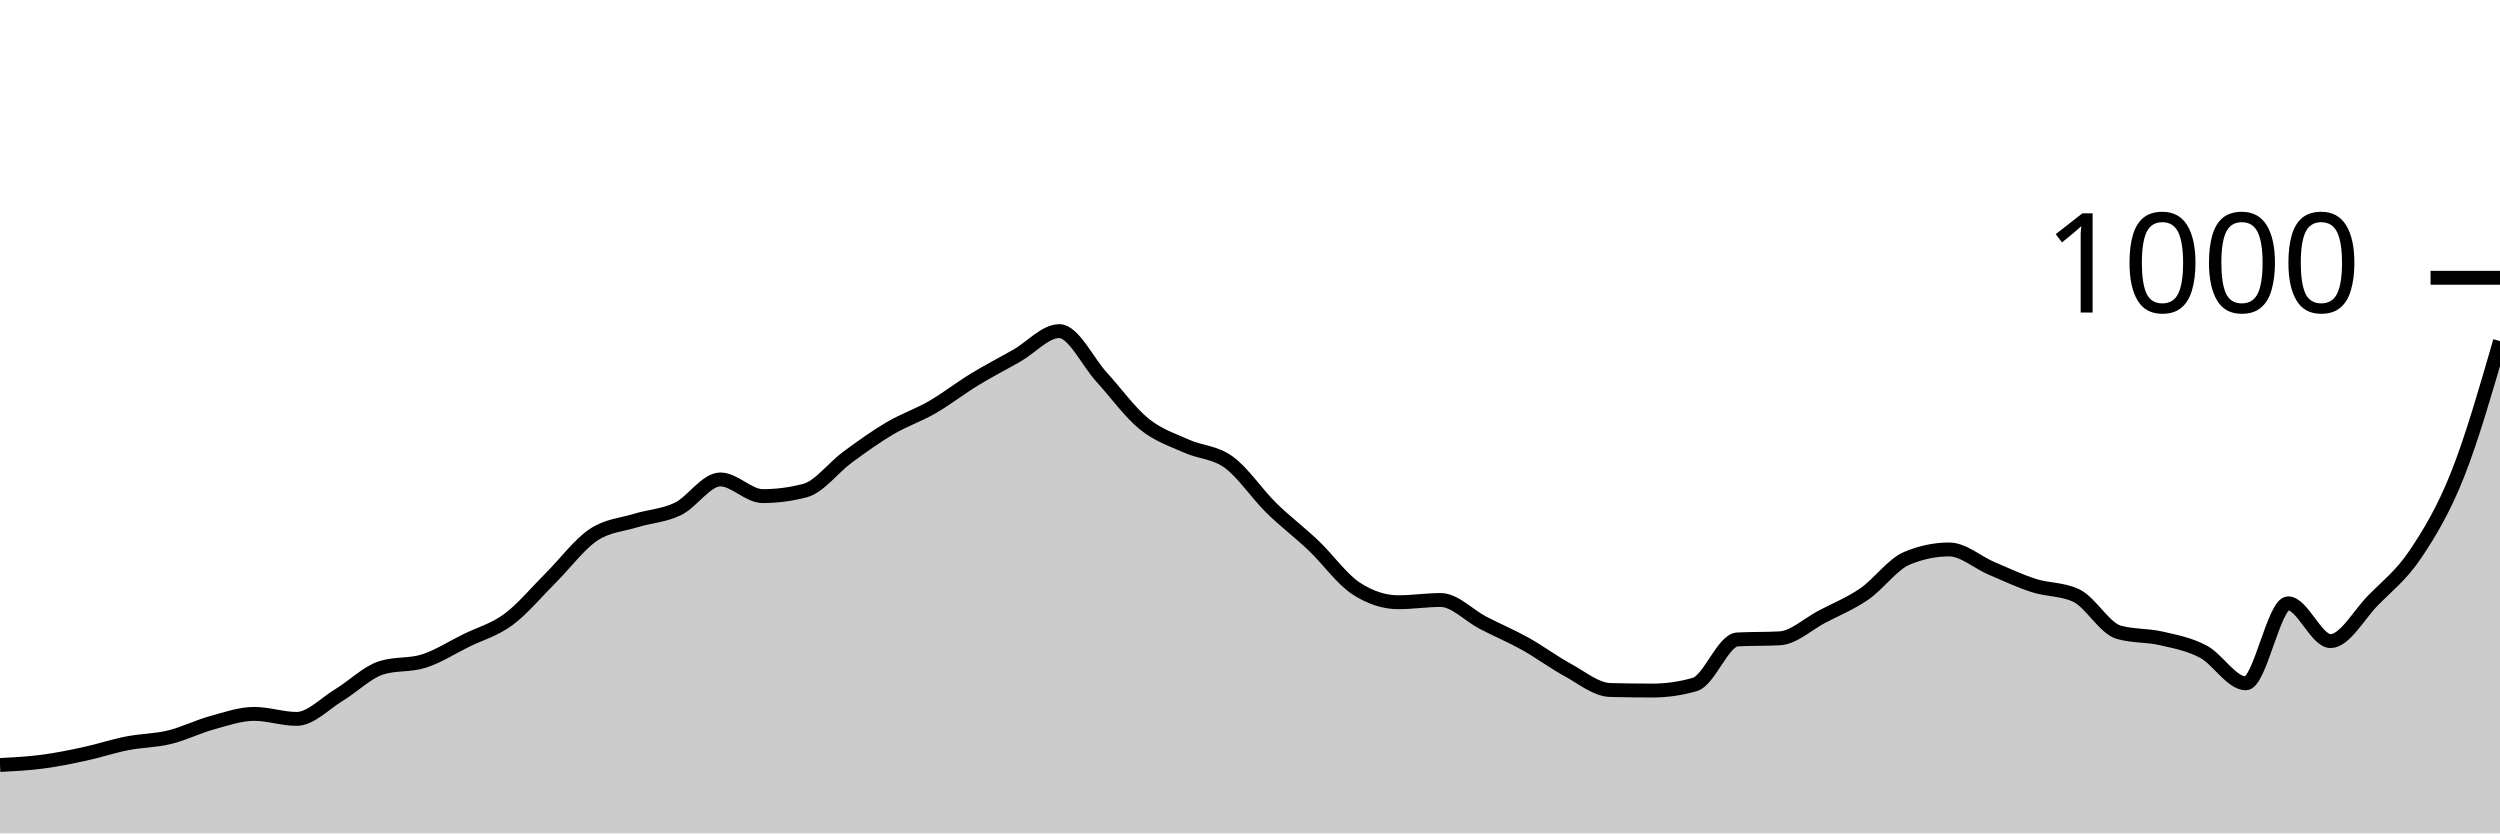
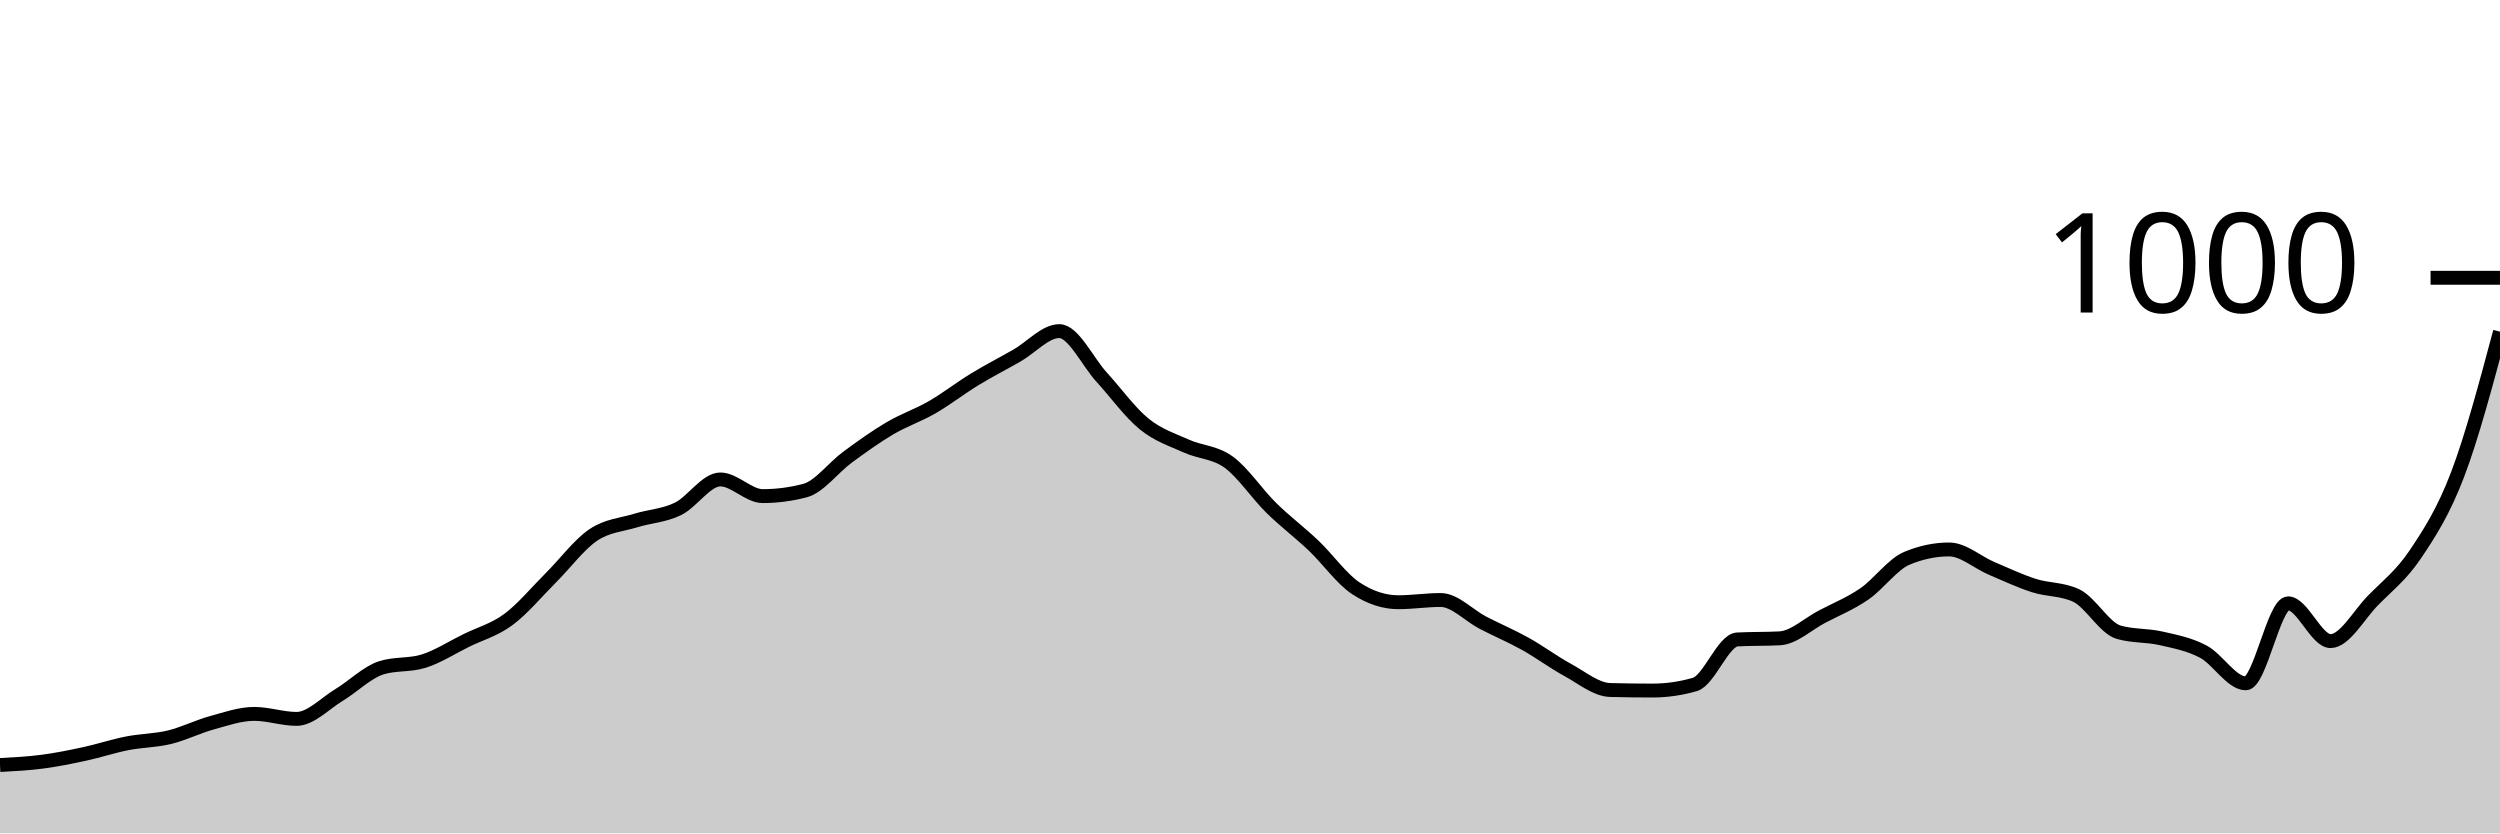
<svg xmlns="http://www.w3.org/2000/svg" viewBox="0 0 180 60">
  <g transform="translate(0,20)">
-     <path class="area" fill="rgba(0, 0, 0, 0.2)" d="M0,35.08C1.017,35.027,2.034,34.973,3.051,34.84C4.068,34.707,5.085,34.5,6.102,34.28C7.119,34.06,8.136,33.72,9.153,33.52C10.169,33.32,11.186,33.327,12.203,33.08C13.22,32.833,14.237,32.32,15.254,32.04C16.271,31.76,17.288,31.4,18.305,31.4C19.322,31.4,20.339,31.76,21.356,31.76C22.373,31.76,23.39,30.653,24.407,30.04C25.424,29.427,26.441,28.4,27.458,28.08C28.475,27.76,29.492,27.92,30.508,27.6C31.525,27.28,32.542,26.62,33.559,26.12C34.576,25.62,35.593,25.353,36.61,24.6C37.627,23.847,38.644,22.613,39.661,21.6C40.678,20.587,41.695,19.207,42.712,18.52C43.729,17.833,44.746,17.793,45.763,17.48C46.78,17.167,47.797,17.133,48.814,16.64C49.831,16.147,50.847,14.52,51.864,14.52C52.881,14.52,53.898,15.72,54.915,15.72C55.932,15.72,56.949,15.587,57.966,15.32C58.983,15.053,60,13.667,61.017,12.92C62.034,12.173,63.051,11.44,64.068,10.84C65.085,10.24,66.102,9.907,67.119,9.32C68.136,8.733,69.153,7.94,70.169,7.32C71.186,6.7,72.203,6.18,73.22,5.6C74.237,5.02,75.254,3.84,76.271,3.84C77.288,3.84,78.305,6.047,79.322,7.16C80.339,8.273,81.356,9.693,82.373,10.52C83.39,11.347,84.407,11.66,85.424,12.12C86.441,12.58,87.458,12.54,88.475,13.28C89.492,14.02,90.508,15.56,91.525,16.56C92.542,17.56,93.559,18.313,94.576,19.28C95.593,20.247,96.61,21.693,97.627,22.36C98.644,23.027,99.661,23.36,100.678,23.36C101.695,23.36,102.712,23.2,103.729,23.2C104.746,23.2,105.763,24.313,106.78,24.84C107.797,25.367,108.814,25.793,109.831,26.36C110.847,26.927,111.864,27.687,112.881,28.24C113.898,28.793,114.915,29.653,115.932,29.68C116.949,29.707,117.966,29.72,118.983,29.72C120,29.72,121.017,29.573,122.034,29.28C123.051,28.987,124.068,26.093,125.085,26.04C126.102,25.987,127.119,26.013,128.136,25.96C129.153,25.907,130.169,24.933,131.186,24.4C132.203,23.867,133.22,23.46,134.237,22.76C135.254,22.06,136.271,20.627,137.288,20.2C138.305,19.773,139.322,19.56,140.339,19.56C141.356,19.56,142.373,20.487,143.39,20.92C144.407,21.353,145.424,21.833,146.441,22.16C147.458,22.487,148.475,22.4,149.492,22.88C150.508,23.36,151.525,25.227,152.542,25.52C153.559,25.813,154.576,25.727,155.593,25.96C156.61,26.193,157.627,26.38,158.644,26.92C159.661,27.46,160.678,29.2,161.695,29.2C162.712,29.2,163.729,23.44,164.746,23.44C165.763,23.44,166.78,26.16,167.797,26.16C168.814,26.16,169.831,24.28,170.847,23.24C171.864,22.2,172.881,21.433,173.898,19.92C174.915,18.407,175.932,16.72,176.949,14.16C177.966,11.6,178.983,8.08,180,4.56L180,40C178.983,40,177.966,40,176.949,40C175.932,40,174.915,40,173.898,40C172.881,40,171.864,40,170.847,40C169.831,40,168.814,40,167.797,40C166.78,40,165.763,40,164.746,40C163.729,40,162.712,40,161.695,40C160.678,40,159.661,40,158.644,40C157.627,40,156.61,40,155.593,40C154.576,40,153.559,40,152.542,40C151.525,40,150.508,40,149.492,40C148.475,40,147.458,40,146.441,40C145.424,40,144.407,40,143.39,40C142.373,40,141.356,40,140.339,40C139.322,40,138.305,40,137.288,40C136.271,40,135.254,40,134.237,40C133.22,40,132.203,40,131.186,40C130.169,40,129.153,40,128.136,40C127.119,40,126.102,40,125.085,40C124.068,40,123.051,40,122.034,40C121.017,40,120,40,118.983,40C117.966,40,116.949,40,115.932,40C114.915,40,113.898,40,112.881,40C111.864,40,110.847,40,109.831,40C108.814,40,107.797,40,106.78,40C105.763,40,104.746,40,103.729,40C102.712,40,101.695,40,100.678,40C99.661,40,98.644,40,97.627,40C96.61,40,95.593,40,94.576,40C93.559,40,92.542,40,91.525,40C90.508,40,89.492,40,88.475,40C87.458,40,86.441,40,85.424,40C84.407,40,83.39,40,82.373,40C81.356,40,80.339,40,79.322,40C78.305,40,77.288,40,76.271,40C75.254,40,74.237,40,73.22,40C72.203,40,71.186,40,70.169,40C69.153,40,68.136,40,67.119,40C66.102,40,65.085,40,64.068,40C63.051,40,62.034,40,61.017,40C60,40,58.983,40,57.966,40C56.949,40,55.932,40,54.915,40C53.898,40,52.881,40,51.864,40C50.847,40,49.831,40,48.814,40C47.797,40,46.78,40,45.763,40C44.746,40,43.729,40,42.712,40C41.695,40,40.678,40,39.661,40C38.644,40,37.627,40,36.61,40C35.593,40,34.576,40,33.559,40C32.542,40,31.525,40,30.508,40C29.492,40,28.475,40,27.458,40C26.441,40,25.424,40,24.407,40C23.39,40,22.373,40,21.356,40C20.339,40,19.322,40,18.305,40C17.288,40,16.271,40,15.254,40C14.237,40,13.22,40,12.203,40C11.186,40,10.169,40,9.153,40C8.136,40,7.119,40,6.102,40C5.085,40,4.068,40,3.051,40C2.034,40,1.017,40,0,40Z" />
-     <path class="line" stroke="black" fill="none" d="M0,35.08C1.017,35.027,2.034,34.973,3.051,34.84C4.068,34.707,5.085,34.5,6.102,34.28C7.119,34.06,8.136,33.72,9.153,33.52C10.169,33.32,11.186,33.327,12.203,33.08C13.22,32.833,14.237,32.32,15.254,32.04C16.271,31.76,17.288,31.4,18.305,31.4C19.322,31.4,20.339,31.76,21.356,31.76C22.373,31.76,23.39,30.653,24.407,30.04C25.424,29.427,26.441,28.4,27.458,28.08C28.475,27.76,29.492,27.92,30.508,27.6C31.525,27.28,32.542,26.62,33.559,26.12C34.576,25.62,35.593,25.353,36.61,24.6C37.627,23.847,38.644,22.613,39.661,21.6C40.678,20.587,41.695,19.207,42.712,18.52C43.729,17.833,44.746,17.793,45.763,17.48C46.78,17.167,47.797,17.133,48.814,16.64C49.831,16.147,50.847,14.52,51.864,14.52C52.881,14.52,53.898,15.72,54.915,15.72C55.932,15.72,56.949,15.587,57.966,15.32C58.983,15.053,60,13.667,61.017,12.92C62.034,12.173,63.051,11.44,64.068,10.84C65.085,10.24,66.102,9.907,67.119,9.32C68.136,8.733,69.153,7.94,70.169,7.32C71.186,6.7,72.203,6.18,73.22,5.6C74.237,5.02,75.254,3.84,76.271,3.84C77.288,3.84,78.305,6.047,79.322,7.16C80.339,8.273,81.356,9.693,82.373,10.52C83.39,11.347,84.407,11.66,85.424,12.12C86.441,12.58,87.458,12.54,88.475,13.28C89.492,14.02,90.508,15.56,91.525,16.56C92.542,17.56,93.559,18.313,94.576,19.28C95.593,20.247,96.61,21.693,97.627,22.36C98.644,23.027,99.661,23.36,100.678,23.36C101.695,23.36,102.712,23.2,103.729,23.2C104.746,23.2,105.763,24.313,106.78,24.84C107.797,25.367,108.814,25.793,109.831,26.36C110.847,26.927,111.864,27.687,112.881,28.24C113.898,28.793,114.915,29.653,115.932,29.68C116.949,29.707,117.966,29.72,118.983,29.72C120,29.72,121.017,29.573,122.034,29.28C123.051,28.987,124.068,26.093,125.085,26.04C126.102,25.987,127.119,26.013,128.136,25.96C129.153,25.907,130.169,24.933,131.186,24.4C132.203,23.867,133.22,23.46,134.237,22.76C135.254,22.06,136.271,20.627,137.288,20.2C138.305,19.773,139.322,19.56,140.339,19.56C141.356,19.56,142.373,20.487,143.39,20.92C144.407,21.353,145.424,21.833,146.441,22.16C147.458,22.487,148.475,22.4,149.492,22.88C150.508,23.36,151.525,25.227,152.542,25.52C153.559,25.813,154.576,25.727,155.593,25.96C156.61,26.193,157.627,26.38,158.644,26.92C159.661,27.46,160.678,29.2,161.695,29.2C162.712,29.2,163.729,23.44,164.746,23.44C165.763,23.44,166.78,26.16,167.797,26.16C168.814,26.16,169.831,24.28,170.847,23.24C171.864,22.2,172.881,21.433,173.898,19.92C174.915,18.407,175.932,16.72,176.949,14.16C177.966,11.6,178.983,8.08,180,4.56" />
+     <path class="area" fill="rgba(0, 0, 0, 0.2)" d="M0,35.08C1.017,35.027,2.034,34.973,3.051,34.84C4.068,34.707,5.085,34.5,6.102,34.28C7.119,34.06,8.136,33.72,9.153,33.52C10.169,33.32,11.186,33.327,12.203,33.08C13.22,32.833,14.237,32.32,15.254,32.04C16.271,31.76,17.288,31.4,18.305,31.4C19.322,31.4,20.339,31.76,21.356,31.76C22.373,31.76,23.39,30.653,24.407,30.04C25.424,29.427,26.441,28.4,27.458,28.08C28.475,27.76,29.492,27.92,30.508,27.6C31.525,27.28,32.542,26.62,33.559,26.12C34.576,25.62,35.593,25.353,36.61,24.6C37.627,23.847,38.644,22.613,39.661,21.6C40.678,20.587,41.695,19.207,42.712,18.52C43.729,17.833,44.746,17.793,45.763,17.48C46.78,17.167,47.797,17.133,48.814,16.64C49.831,16.147,50.847,14.52,51.864,14.52C52.881,14.52,53.898,15.72,54.915,15.72C55.932,15.72,56.949,15.587,57.966,15.32C58.983,15.053,60,13.667,61.017,12.92C62.034,12.173,63.051,11.44,64.068,10.84C65.085,10.24,66.102,9.907,67.119,9.32C68.136,8.733,69.153,7.94,70.169,7.32C71.186,6.7,72.203,6.18,73.22,5.6C74.237,5.02,75.254,3.84,76.271,3.84C77.288,3.84,78.305,6.047,79.322,7.16C80.339,8.273,81.356,9.693,82.373,10.52C83.39,11.347,84.407,11.66,85.424,12.12C86.441,12.58,87.458,12.54,88.475,13.28C89.492,14.02,90.508,15.56,91.525,16.56C92.542,17.56,93.559,18.313,94.576,19.28C95.593,20.247,96.61,21.693,97.627,22.36C98.644,23.027,99.661,23.36,100.678,23.36C101.695,23.36,102.712,23.2,103.729,23.2C104.746,23.2,105.763,24.313,106.78,24.84C107.797,25.367,108.814,25.793,109.831,26.36C110.847,26.927,111.864,27.687,112.881,28.24C113.898,28.793,114.915,29.653,115.932,29.68C116.949,29.707,117.966,29.72,118.983,29.72C120,29.72,121.017,29.573,122.034,29.28C123.051,28.987,124.068,26.093,125.085,26.04C126.102,25.987,127.119,26.013,128.136,25.96C129.153,25.907,130.169,24.933,131.186,24.4C132.203,23.867,133.22,23.46,134.237,22.76C135.254,22.06,136.271,20.627,137.288,20.2C138.305,19.773,139.322,19.56,140.339,19.56C141.356,19.56,142.373,20.487,143.39,20.92C144.407,21.353,145.424,21.833,146.441,22.16C147.458,22.487,148.475,22.4,149.492,22.88C150.508,23.36,151.525,25.227,152.542,25.52C153.559,25.813,154.576,25.727,155.593,25.96C156.61,26.193,157.627,26.38,158.644,26.92C159.661,27.46,160.678,29.2,161.695,29.2C162.712,29.2,163.729,23.44,164.746,23.44C165.763,23.44,166.78,26.16,167.797,26.16C168.814,26.16,169.831,24.28,170.847,23.24C171.864,22.2,172.881,21.433,173.898,19.92C174.915,18.407,175.932,16.833,176.949,14.16C177.966,11.487,178.983,7.683,180,3.88L180,40C178.983,40,177.966,40,176.949,40C175.932,40,174.915,40,173.898,40C172.881,40,171.864,40,170.847,40C169.831,40,168.814,40,167.797,40C166.78,40,165.763,40,164.746,40C163.729,40,162.712,40,161.695,40C160.678,40,159.661,40,158.644,40C157.627,40,156.61,40,155.593,40C154.576,40,153.559,40,152.542,40C151.525,40,150.508,40,149.492,40C148.475,40,147.458,40,146.441,40C145.424,40,144.407,40,143.39,40C142.373,40,141.356,40,140.339,40C139.322,40,138.305,40,137.288,40C136.271,40,135.254,40,134.237,40C133.22,40,132.203,40,131.186,40C130.169,40,129.153,40,128.136,40C127.119,40,126.102,40,125.085,40C124.068,40,123.051,40,122.034,40C121.017,40,120,40,118.983,40C117.966,40,116.949,40,115.932,40C114.915,40,113.898,40,112.881,40C111.864,40,110.847,40,109.831,40C108.814,40,107.797,40,106.78,40C105.763,40,104.746,40,103.729,40C102.712,40,101.695,40,100.678,40C99.661,40,98.644,40,97.627,40C96.61,40,95.593,40,94.576,40C93.559,40,92.542,40,91.525,40C90.508,40,89.492,40,88.475,40C87.458,40,86.441,40,85.424,40C84.407,40,83.39,40,82.373,40C81.356,40,80.339,40,79.322,40C78.305,40,77.288,40,76.271,40C75.254,40,74.237,40,73.22,40C72.203,40,71.186,40,70.169,40C69.153,40,68.136,40,67.119,40C66.102,40,65.085,40,64.068,40C63.051,40,62.034,40,61.017,40C60,40,58.983,40,57.966,40C56.949,40,55.932,40,54.915,40C53.898,40,52.881,40,51.864,40C50.847,40,49.831,40,48.814,40C47.797,40,46.78,40,45.763,40C44.746,40,43.729,40,42.712,40C41.695,40,40.678,40,39.661,40C38.644,40,37.627,40,36.61,40C35.593,40,34.576,40,33.559,40C32.542,40,31.525,40,30.508,40C29.492,40,28.475,40,27.458,40C26.441,40,25.424,40,24.407,40C23.39,40,22.373,40,21.356,40C20.339,40,19.322,40,18.305,40C17.288,40,16.271,40,15.254,40C14.237,40,13.22,40,12.203,40C11.186,40,10.169,40,9.153,40C8.136,40,7.119,40,6.102,40C5.085,40,4.068,40,3.051,40C2.034,40,1.017,40,0,40Z" />
+     <path class="line" stroke="black" fill="none" d="M0,35.08C1.017,35.027,2.034,34.973,3.051,34.84C4.068,34.707,5.085,34.5,6.102,34.28C7.119,34.06,8.136,33.72,9.153,33.52C10.169,33.32,11.186,33.327,12.203,33.08C13.22,32.833,14.237,32.32,15.254,32.04C16.271,31.76,17.288,31.4,18.305,31.4C19.322,31.4,20.339,31.76,21.356,31.76C22.373,31.76,23.39,30.653,24.407,30.04C25.424,29.427,26.441,28.4,27.458,28.08C28.475,27.76,29.492,27.92,30.508,27.6C31.525,27.28,32.542,26.62,33.559,26.12C34.576,25.62,35.593,25.353,36.61,24.6C37.627,23.847,38.644,22.613,39.661,21.6C40.678,20.587,41.695,19.207,42.712,18.52C43.729,17.833,44.746,17.793,45.763,17.48C46.78,17.167,47.797,17.133,48.814,16.64C49.831,16.147,50.847,14.52,51.864,14.52C52.881,14.52,53.898,15.72,54.915,15.72C55.932,15.72,56.949,15.587,57.966,15.32C58.983,15.053,60,13.667,61.017,12.92C62.034,12.173,63.051,11.44,64.068,10.84C65.085,10.24,66.102,9.907,67.119,9.32C68.136,8.733,69.153,7.94,70.169,7.32C71.186,6.7,72.203,6.18,73.22,5.6C74.237,5.02,75.254,3.84,76.271,3.84C77.288,3.84,78.305,6.047,79.322,7.16C80.339,8.273,81.356,9.693,82.373,10.52C83.39,11.347,84.407,11.66,85.424,12.12C86.441,12.58,87.458,12.54,88.475,13.28C89.492,14.02,90.508,15.56,91.525,16.56C92.542,17.56,93.559,18.313,94.576,19.28C95.593,20.247,96.61,21.693,97.627,22.36C98.644,23.027,99.661,23.36,100.678,23.36C101.695,23.36,102.712,23.2,103.729,23.2C104.746,23.2,105.763,24.313,106.78,24.84C107.797,25.367,108.814,25.793,109.831,26.36C110.847,26.927,111.864,27.687,112.881,28.24C113.898,28.793,114.915,29.653,115.932,29.68C116.949,29.707,117.966,29.72,118.983,29.72C120,29.72,121.017,29.573,122.034,29.28C123.051,28.987,124.068,26.093,125.085,26.04C126.102,25.987,127.119,26.013,128.136,25.96C129.153,25.907,130.169,24.933,131.186,24.4C132.203,23.867,133.22,23.46,134.237,22.76C135.254,22.06,136.271,20.627,137.288,20.2C138.305,19.773,139.322,19.56,140.339,19.56C141.356,19.56,142.373,20.487,143.39,20.92C144.407,21.353,145.424,21.833,146.441,22.16C147.458,22.487,148.475,22.4,149.492,22.88C150.508,23.36,151.525,25.227,152.542,25.52C153.559,25.813,154.576,25.727,155.593,25.96C156.61,26.193,157.627,26.38,158.644,26.92C159.661,27.46,160.678,29.2,161.695,29.2C162.712,29.2,163.729,23.44,164.746,23.44C165.763,23.44,166.78,26.16,167.797,26.16C168.814,26.16,169.831,24.28,170.847,23.24C171.864,22.2,172.881,21.433,173.898,19.92C174.915,18.407,175.932,16.833,176.949,14.16C177.966,11.487,178.983,7.683,180,3.88" />
    <path class="axis-ceiling" stroke-width="1" stroke="black" fill="none" d="M175,0L180,0" />
    <text class="axis-ceiling-label" font-family="sans-serif" text-anchor="end" font-size="10px" x="170" y="2.5">1000</text>
  </g>
</svg>
